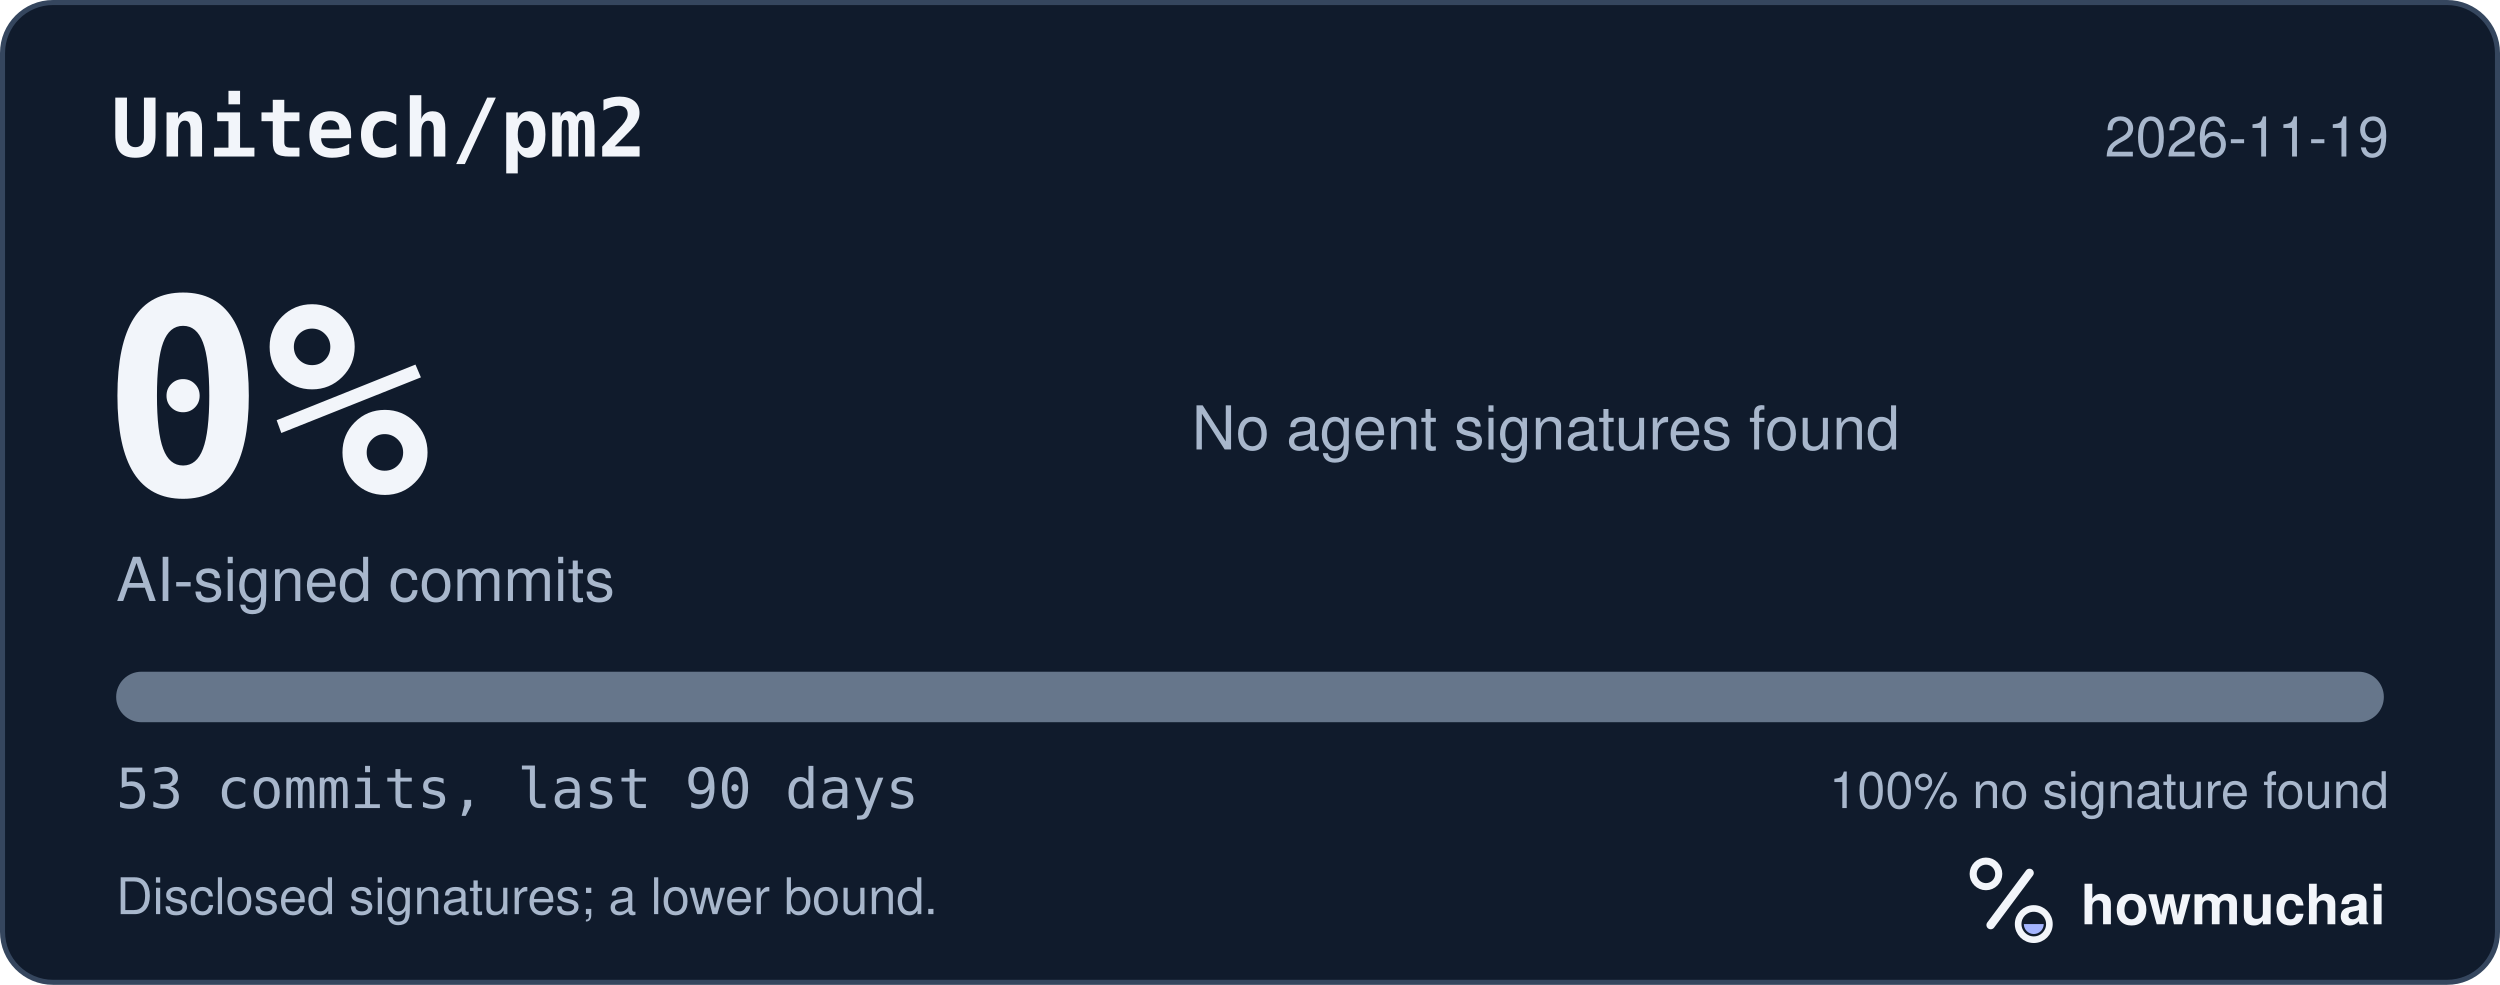
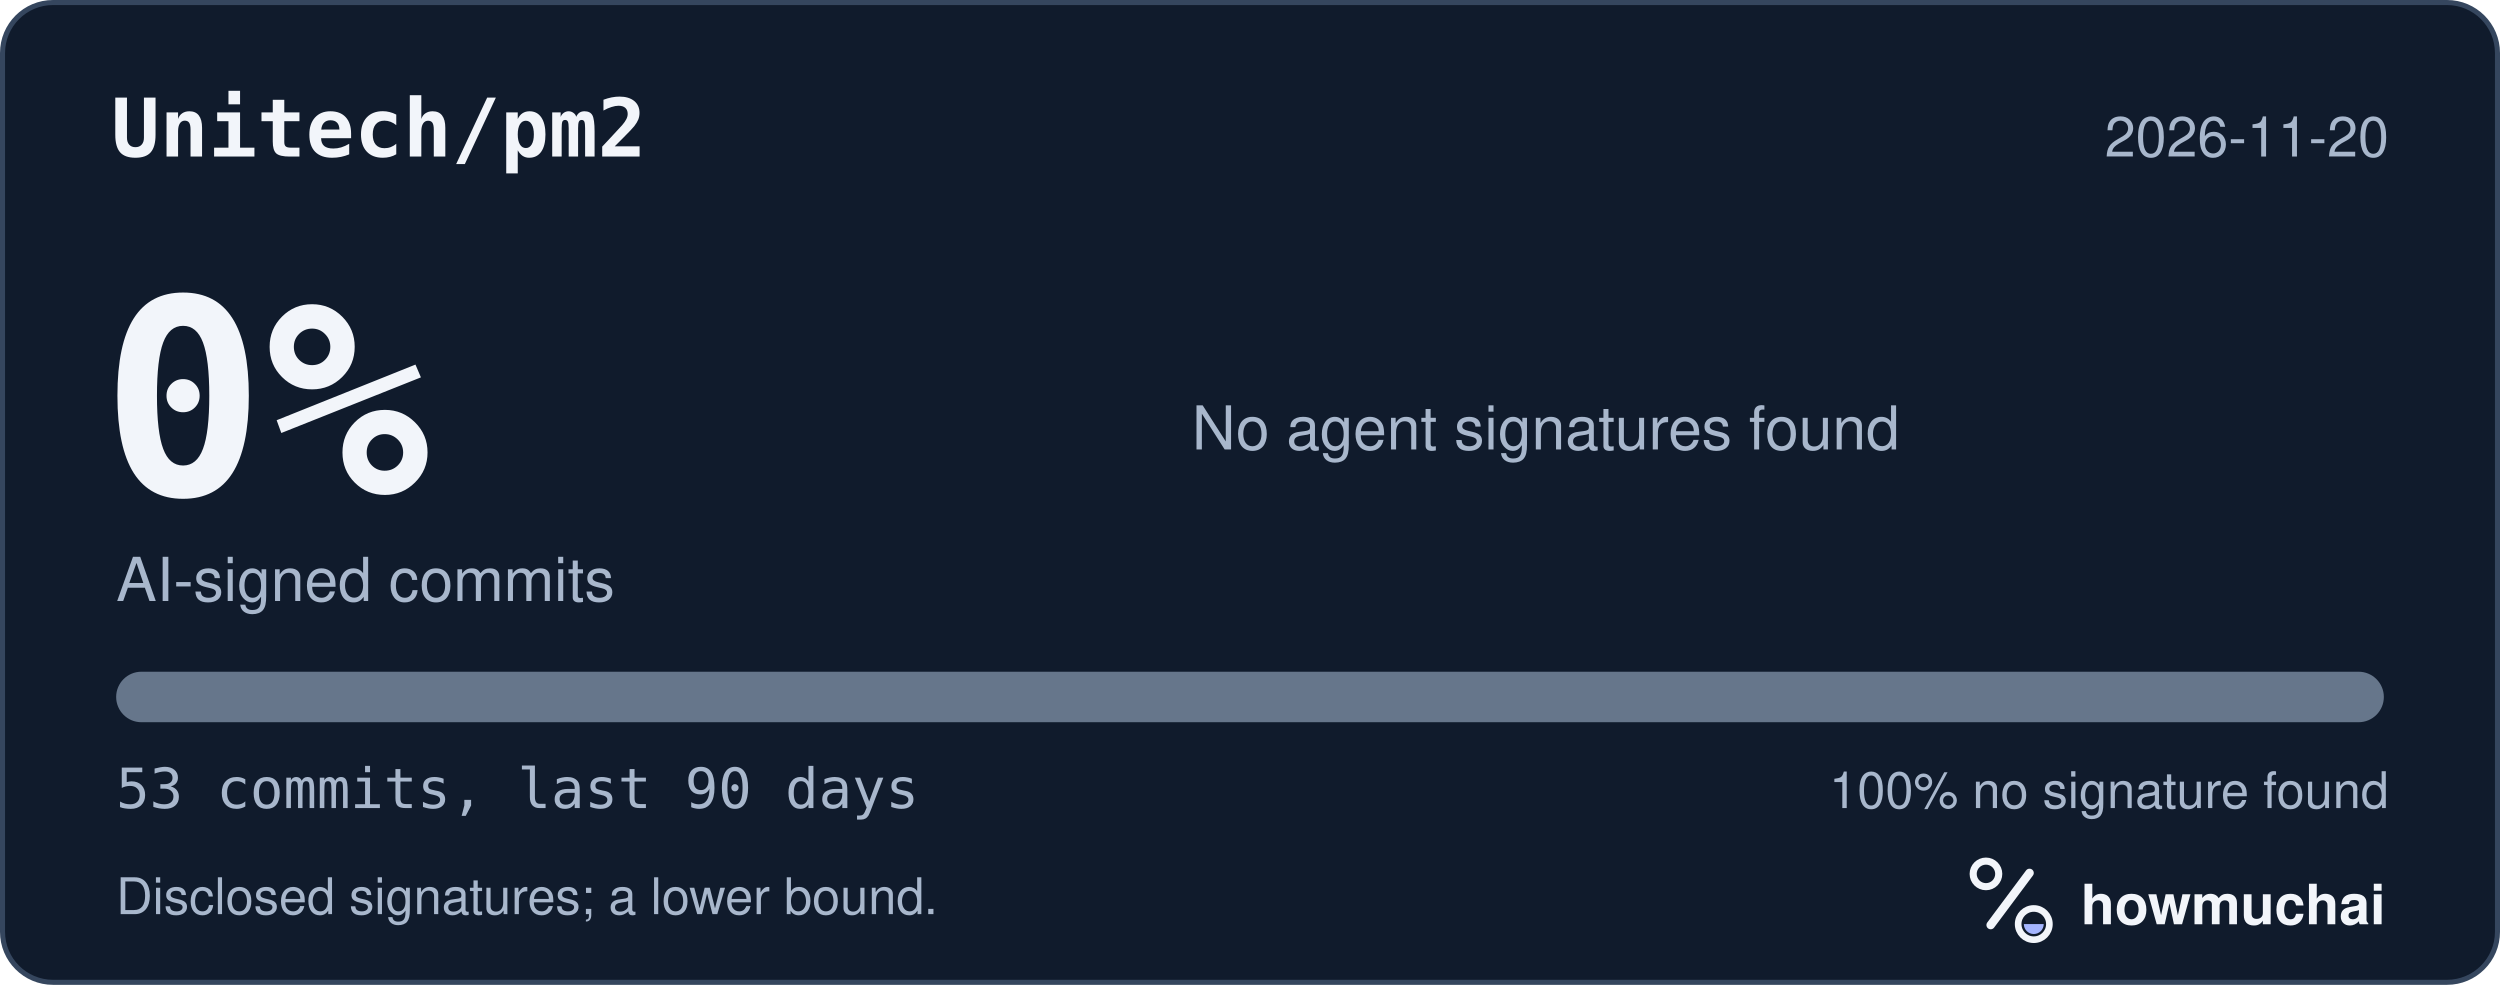
<svg xmlns="http://www.w3.org/2000/svg" width="495" height="195" viewBox="0 0 495 195" role="img" aria-labelledby="hm-t hm-d">
  <rect x="0.5" y="0.5" width="494" height="194" rx="10" fill="#101B2C" stroke="#35465E" />
  <text x="22" y="31" fill="#F2F5FA" font-family="ui-monospace, SF Mono, Menlo, Consolas, IBM Plex Mono, monospace" font-size="16" font-weight="600">Unitech/pm2</text>
-   <text x="473" y="31" fill="#A8B7CC" font-family="-apple-system, BlinkMacSystemFont, Segoe UI, Helvetica, Arial, Fira Sans, sans-serif" font-size="11" text-anchor="end">2026-11-19</text>
+   <text x="473" y="31" fill="#A8B7CC" font-family="-apple-system, BlinkMacSystemFont, Segoe UI, Helvetica, Arial, Fira Sans, sans-serif" font-size="11" text-anchor="end">2026-11-20</text>
  <text x="20" y="98" fill="#F2F5FA" font-family="ui-monospace, SF Mono, Menlo, Consolas, IBM Plex Mono, monospace" font-size="54" font-weight="700">0%</text>
  <text x="23" y="119" fill="#A8B7CC" font-family="-apple-system, BlinkMacSystemFont, Segoe UI, Helvetica, Arial, Fira Sans, sans-serif" font-size="12">AI-signed commits</text>
  <text x="236" y="89" fill="#A8B7CC" font-family="-apple-system, BlinkMacSystemFont, Segoe UI, Helvetica, Arial, Fira Sans, sans-serif" font-size="12">No agent signatures found</text>
  <defs>
    <clipPath id="hm-bar">
      <rect x="23" y="133" width="449" height="10" rx="5" />
    </clipPath>
  </defs>
  <rect x="23" y="133" width="449" height="10" rx="5" fill="#66768B" />
  <g clip-path="url(#hm-bar)" />
  <text x="23" y="160" fill="#A8B7CC" font-family="ui-monospace, SF Mono, Menlo, Consolas, IBM Plex Mono, monospace" font-size="11">53 commits, last 90 days</text>
  <text x="473" y="160" fill="#A8B7CC" font-family="-apple-system, BlinkMacSystemFont, Segoe UI, Helvetica, Arial, Fira Sans, sans-serif" font-size="10" text-anchor="end">100% no signature found</text>
  <text x="23" y="181" fill="#A8B7CC" font-family="-apple-system, BlinkMacSystemFont, Segoe UI, Helvetica, Arial, Fira Sans, sans-serif" font-size="10">Disclosed signatures; a lower bound.</text>
  <g transform="translate(386 166) scale(0.046875)">
    <circle cx="154" cy="150" r="54" fill="none" stroke="#F2F5FA" stroke-width="30" />
    <path d="M174 366 338 146" fill="none" stroke="#F2F5FA" stroke-width="36" stroke-linecap="round" />
    <circle cx="356" cy="362" r="66" fill="none" stroke="#F2F5FA" stroke-width="28" />
    <path d="M314 362a42 42 0 0 0 84 0Z" fill="#A4B5FF" />
  </g>
  <text x="412" y="183" fill="#F2F5FA" font-family="-apple-system, BlinkMacSystemFont, Segoe UI, Helvetica, Arial, Fira Sans, sans-serif" font-size="11" font-weight="650">howmuchai</text>
</svg>
